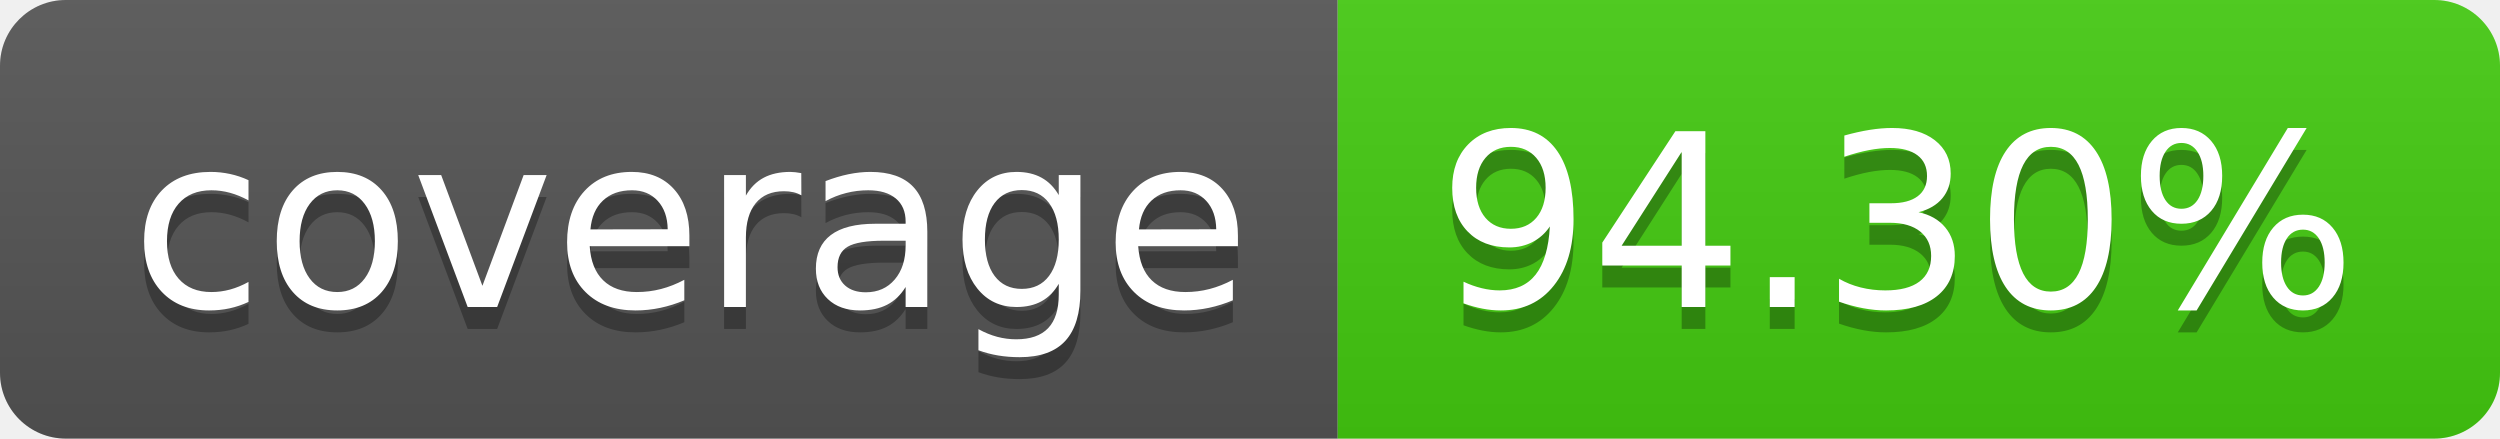
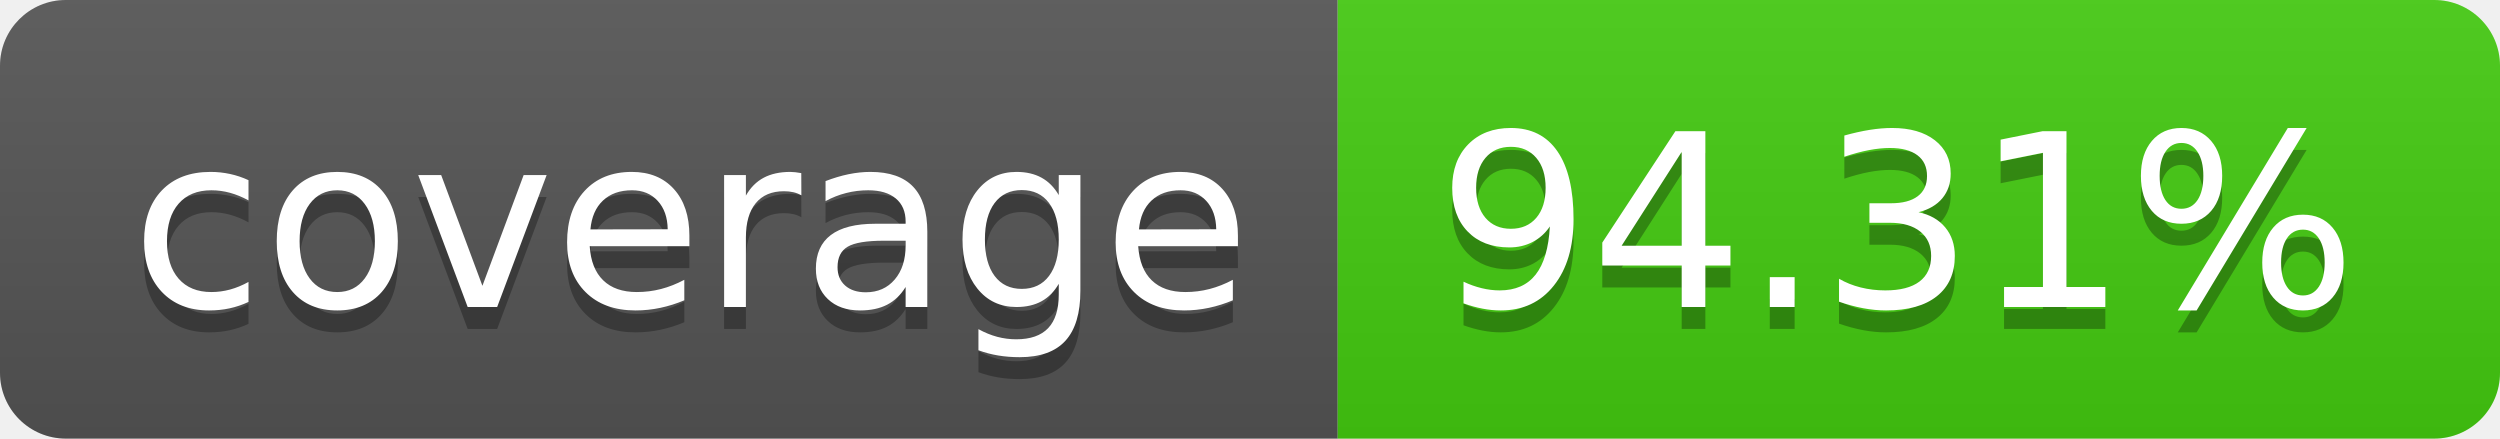
- <svg xmlns="http://www.w3.org/2000/svg" width="114" height="20" role="img" aria-label="coverage: 94.30%">
+ <svg xmlns="http://www.w3.org/2000/svg" width="114" height="20" role="img" aria-label="coverage: 94.31%">
  <linearGradient id="s" x2="0" y2="100%">
    <stop offset="0" stop-color="#bbb" stop-opacity=".1" />
    <stop offset="1" stop-opacity=".1" />
  </linearGradient>
  <clipPath id="r">
    <rect width="114" height="20" rx="3" fill="#fff" />
  </clipPath>
  <g clip-path="url(#r)">
    <rect width="61" height="20" fill="#555" />
    <rect x="61" width="53" height="20" fill="#4c1" />
    <rect width="114" height="20" fill="url(#s)" />
  </g>
  <g fill="#fff" text-anchor="middle" font-family="Verdana,Geneva,DejaVu Sans,sans-serif" text-rendering="geometricPrecision" font-size="110">
    <text aria-hidden="true" x="315" y="150" fill="#010101" fill-opacity=".3" transform="scale(.1)" textLength="510">coverage</text>
    <text x="315" y="140" transform="scale(.1)" fill="#fff" textLength="510">coverage</text>
-     <text aria-hidden="true" x="865" y="150" fill="#010101" fill-opacity=".3" transform="scale(.1)" textLength="430">94.30%</text>
-     <text x="865" y="140" transform="scale(.1)" fill="#fff" textLength="430">94.30%</text>
+     <text aria-hidden="true" x="865" y="150" fill="#010101" fill-opacity=".3" transform="scale(.1)" textLength="430">94.31%</text>
+     <text x="865" y="140" transform="scale(.1)" fill="#fff" textLength="430">94.31%</text>
  </g>
</svg>
